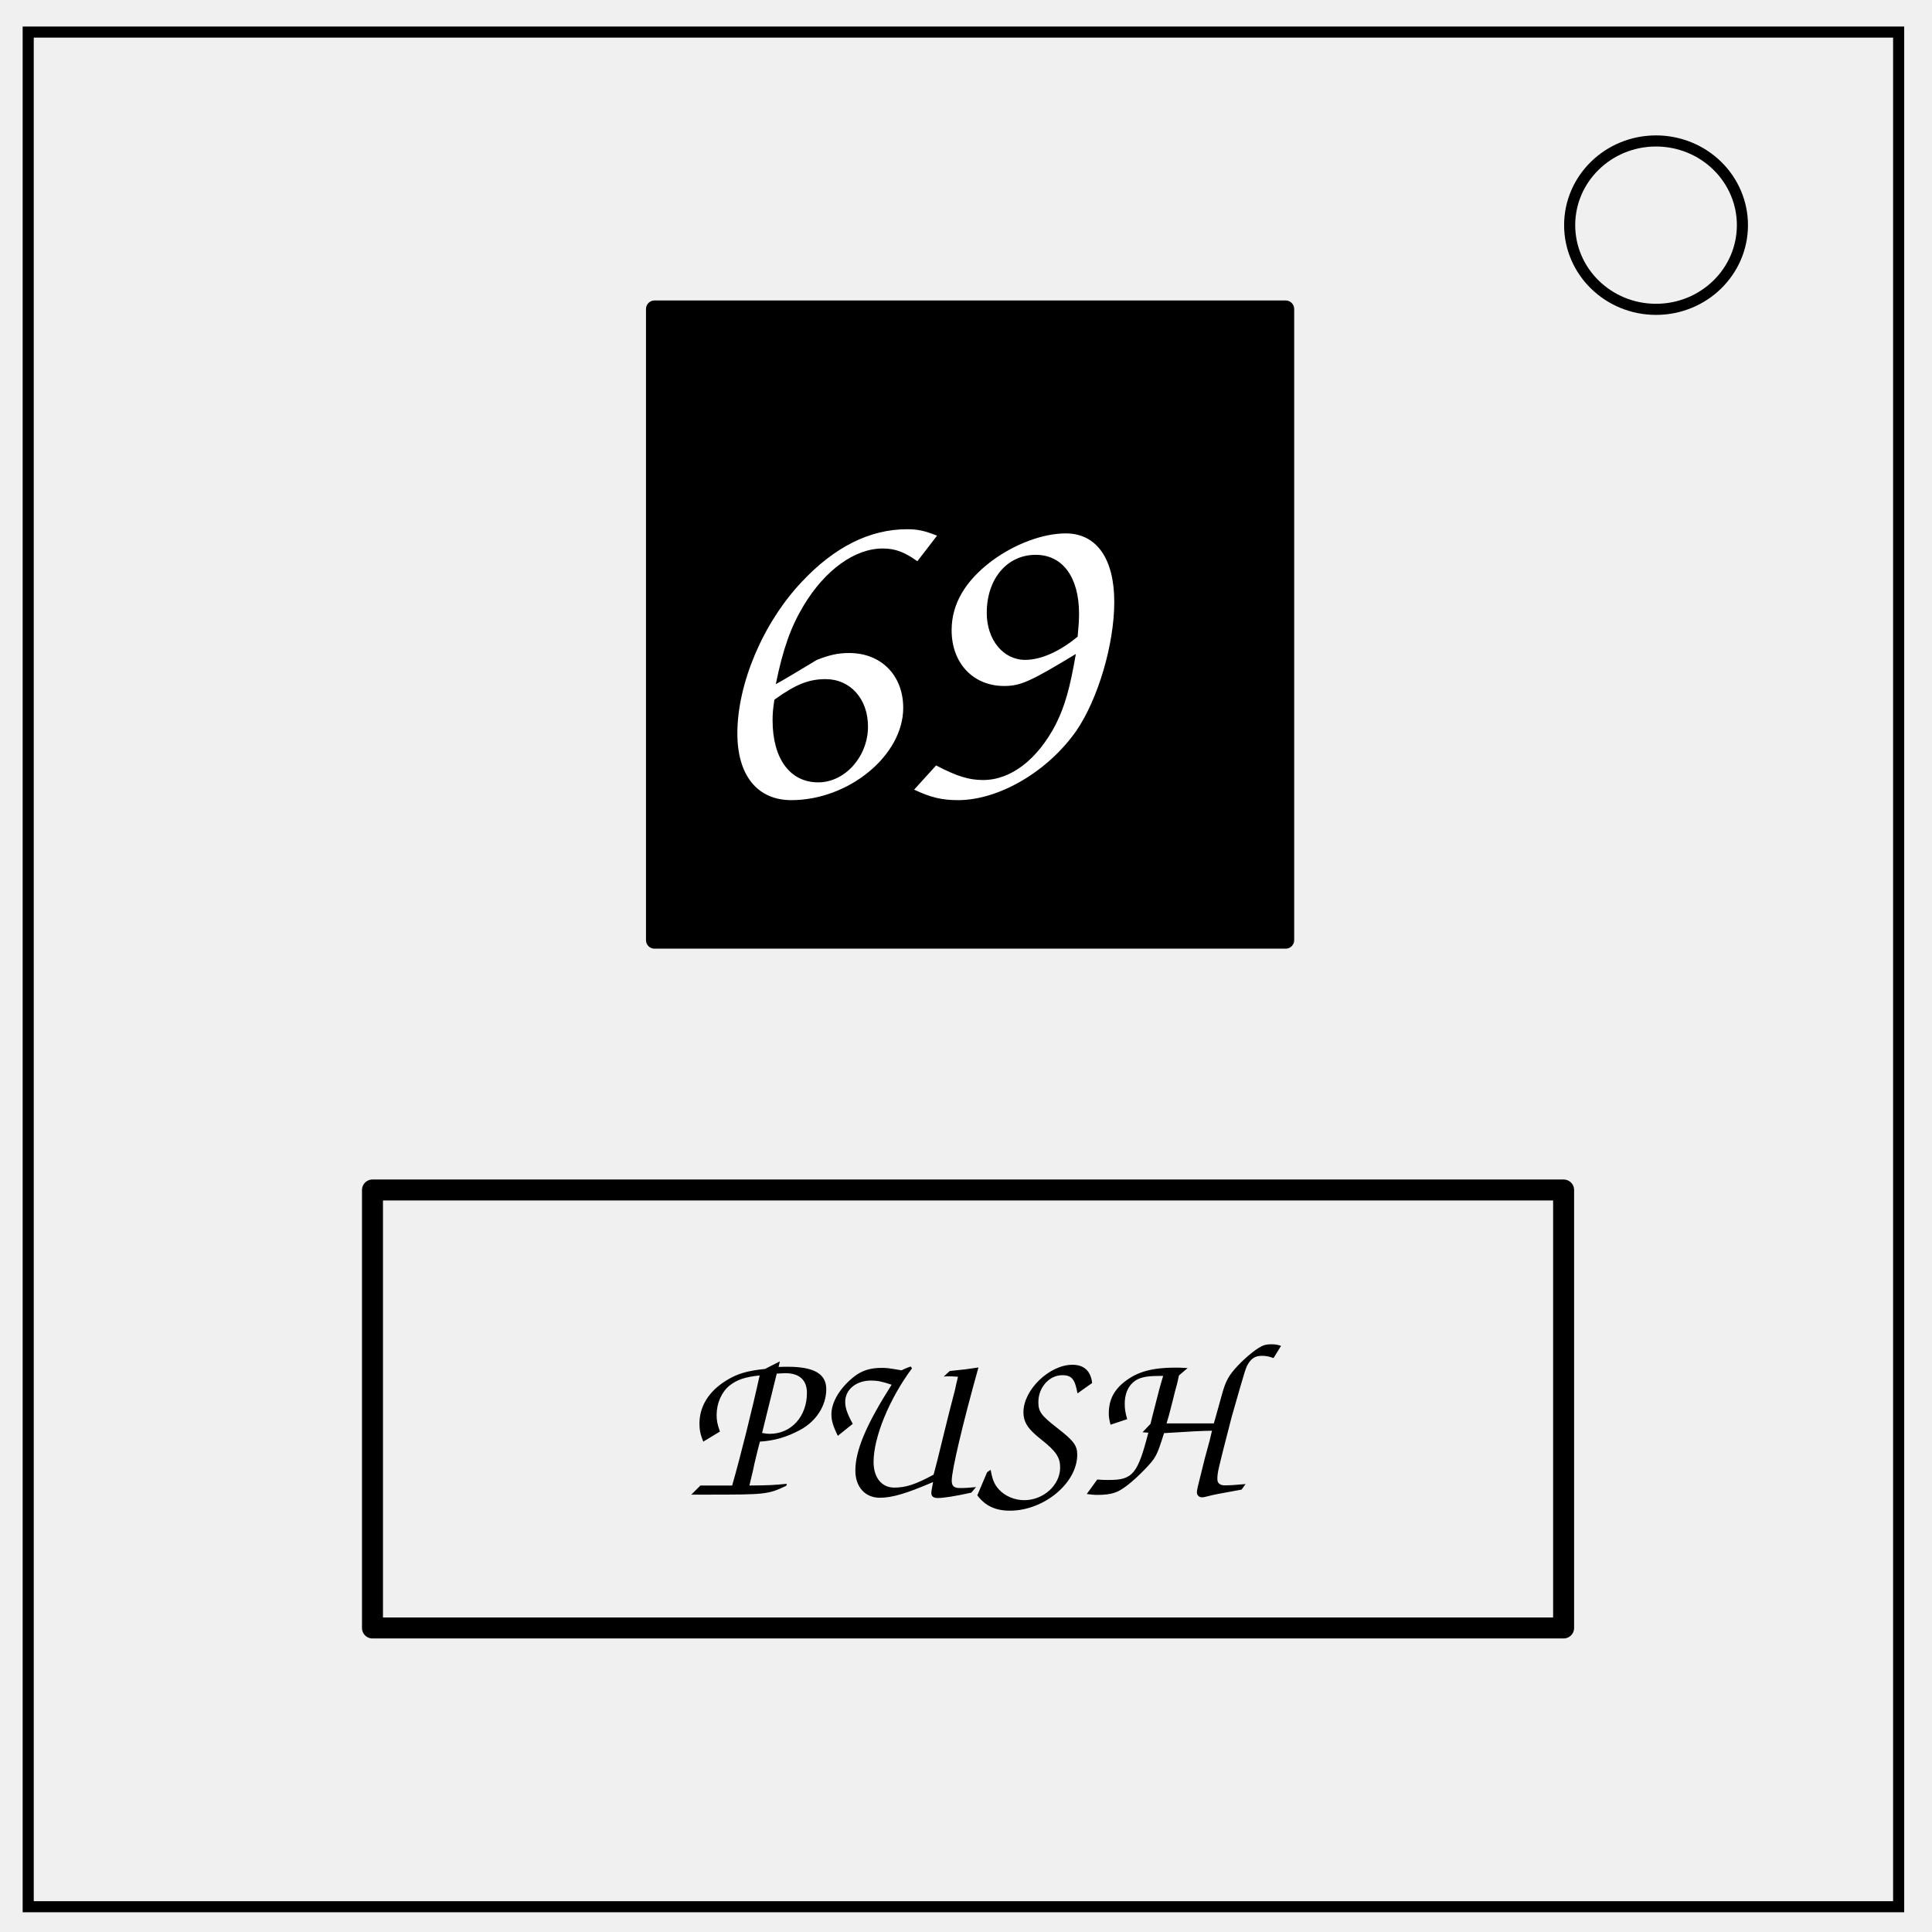
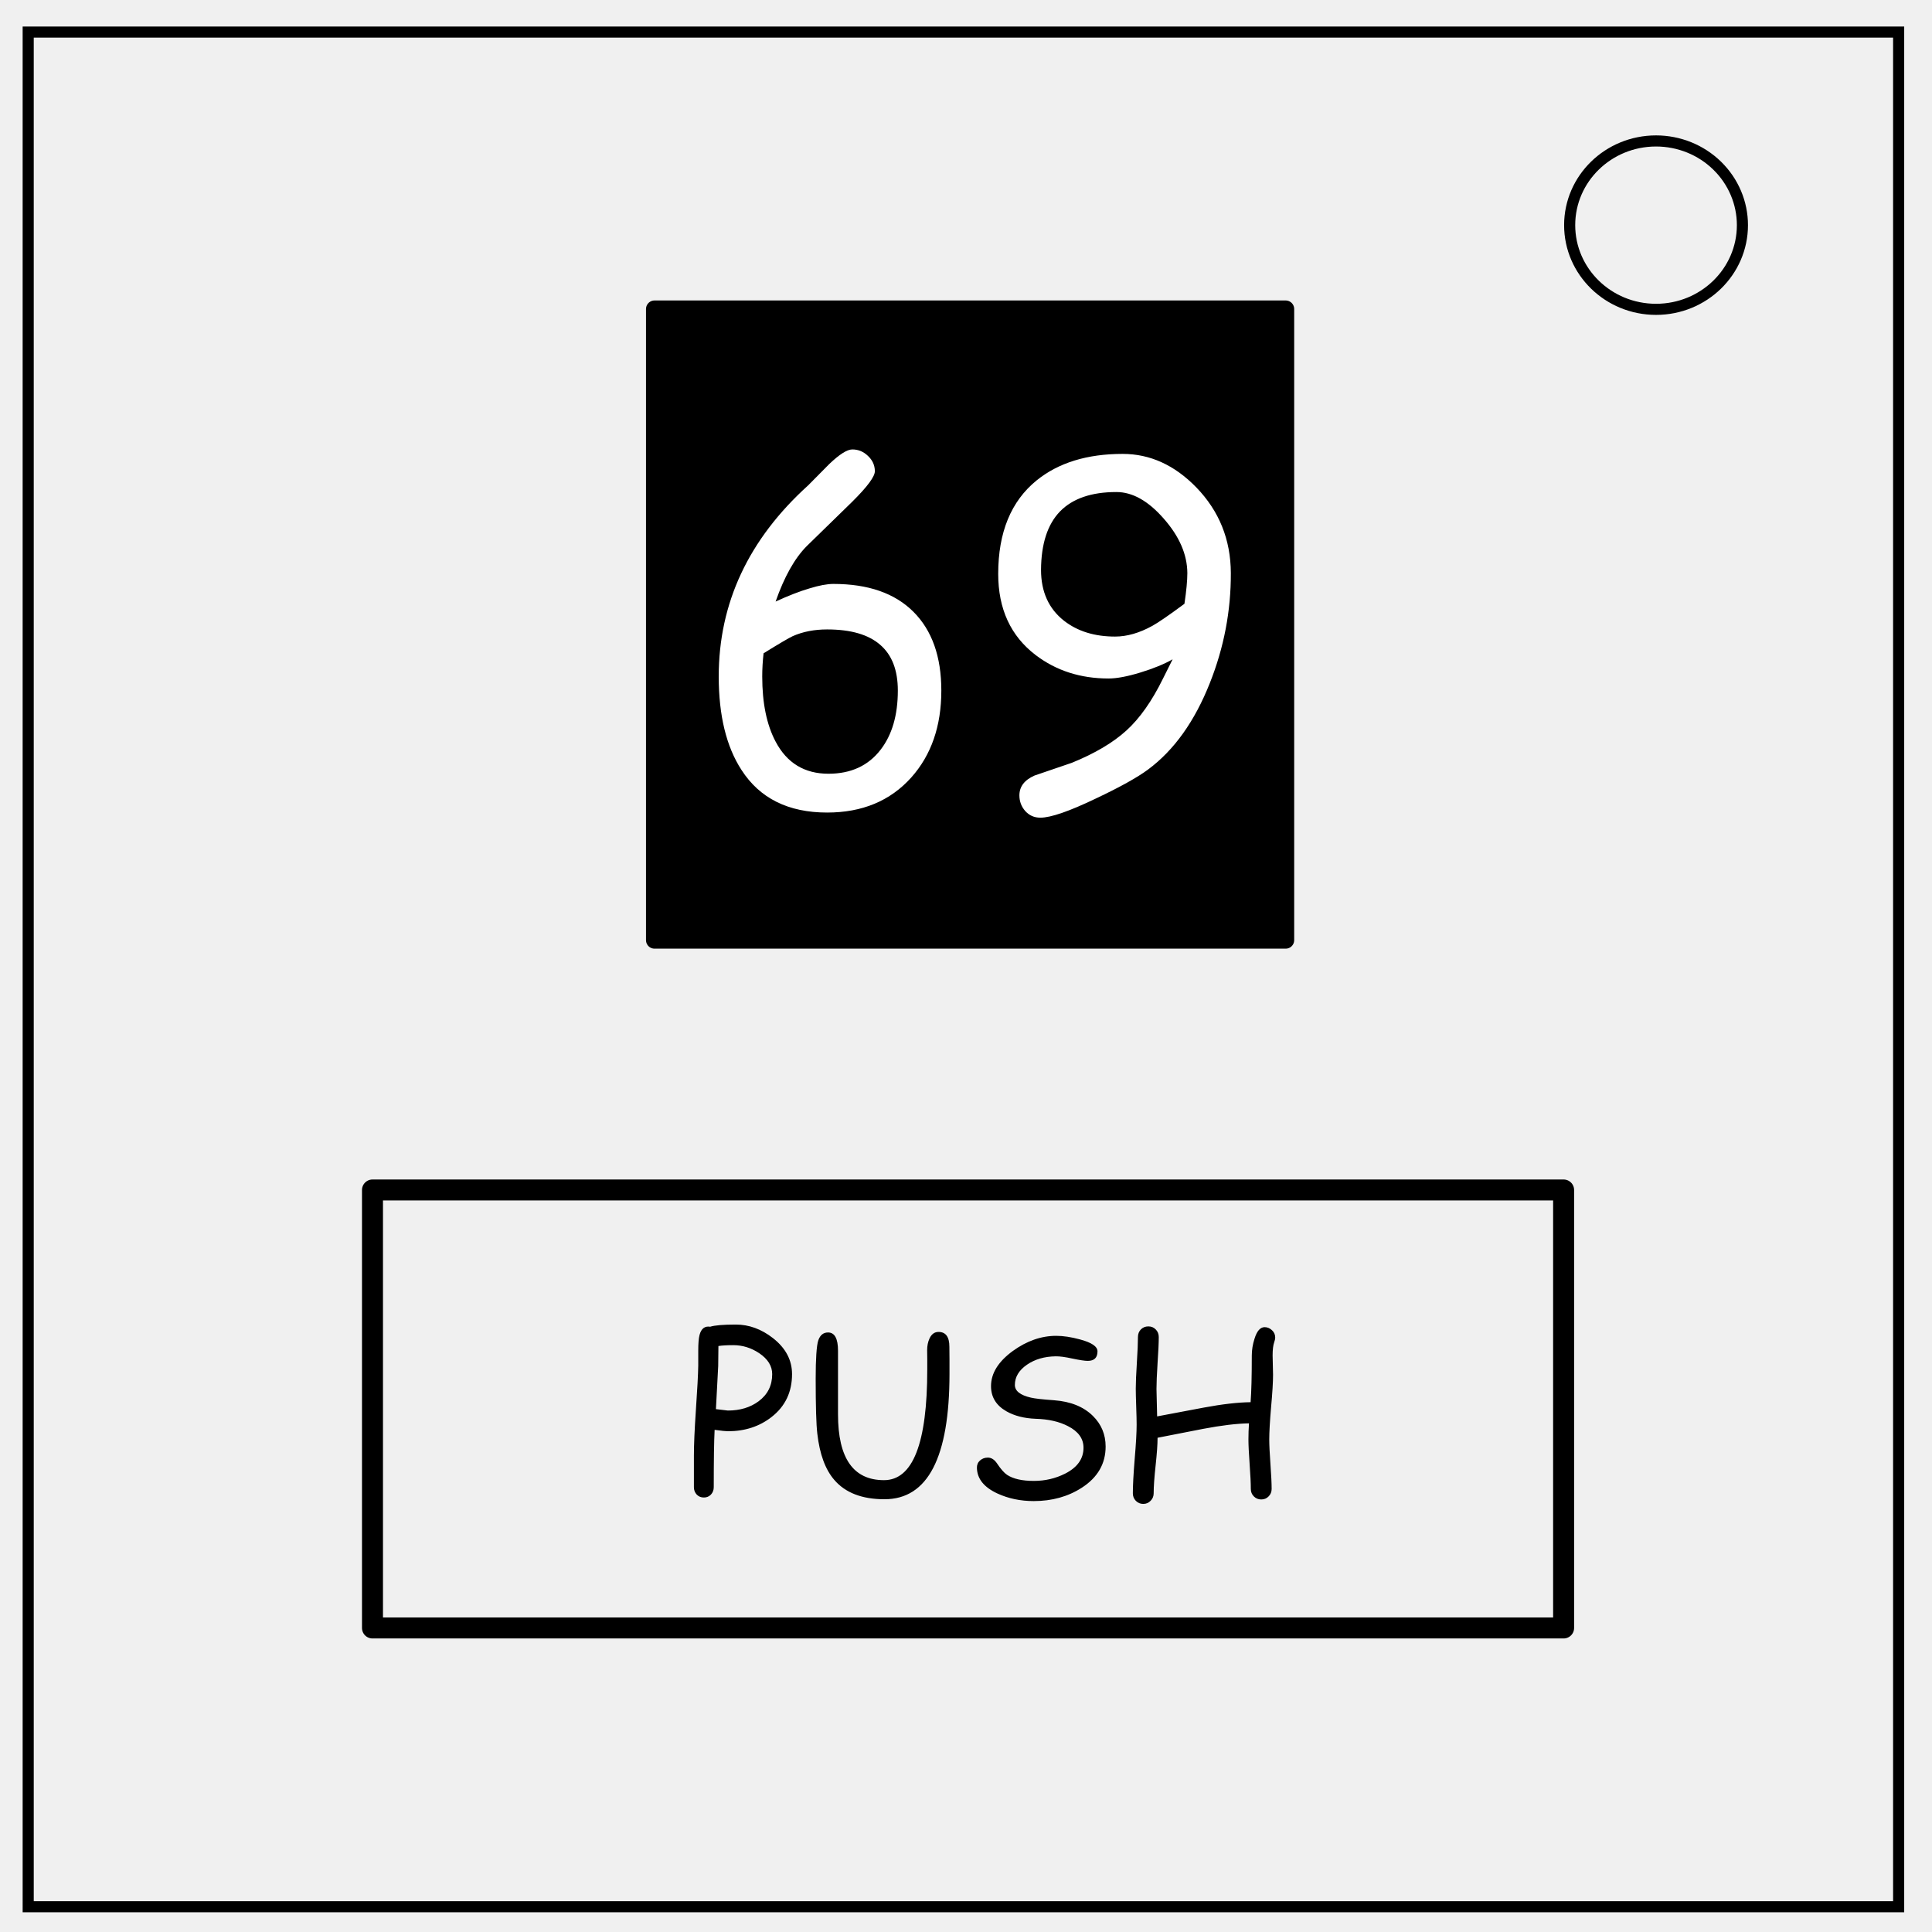
<svg xmlns="http://www.w3.org/2000/svg" viewBox="0 0 348 348" fill="none">
  <path d="M5.079 5.776h336.913v337.67H5.08z" stroke-width="2" stroke="#000" />
  <path d="M282.734 40.554c0-8.376 6.966-15.165 15.56-15.165 4.126 0 8.084 1.597 11.001 4.441 2.918 2.844 4.558 6.702 4.558 10.724 0 8.376-6.966 15.165-15.56 15.165-8.593 0-15.559-6.79-15.559-15.165z" stroke-width="2" stroke="#000" />
  <path fill="#000" stroke="#000" stroke-width="3.067" stroke-linejoin="round" d="M117.894 55.656h113.687v113.687H117.894z" />
-   <path fill="none" stroke="#000" stroke-width="3.78" stroke-linejoin="round" d="M67.093 214.347h214.551v78.89H67.093z" />
-   <text style="line-height:1.25;-inkscape-font-specification:'Special Elite, Normal';font-variant-ligatures:normal;font-variant-caps:normal;font-variant-numeric:normal;font-feature-settings:normal;text-align:start" x="123.037" y="269.268" font-weight="400" font-size="40" font-family="Special Elite" letter-spacing="0" word-spacing="0" fill="#000">
-     <tspan x="123.037" y="269.268" style="-inkscape-font-specification:'Comic Sans MS'" font-family="Comic Sans MS">PUSH</tspan>
-   </text>
-   <text style="line-height:1.25;-inkscape-font-specification:'Special Elite, Normal';font-variant-ligatures:normal;font-variant-caps:normal;font-variant-numeric:normal;font-feature-settings:normal;text-align:start" x="125.002" y="143.467" font-weight="400" font-size="82.279" font-family="Special Elite" letter-spacing="0" word-spacing="0" fill="#000" stroke-width="2.057">
-     <tspan x="125.002" y="143.467" style="-inkscape-font-specification:'Comic Sans MS'" font-family="Comic Sans MS" fill="#fff">69</tspan>
-   </text>
+   <path stroke="#000" stroke-width="3.78" stroke-linejoin="round" d="M67.093 214.347h214.551v78.89H67.093z" />
+   <g aria-label="PUSH" style="line-height:1.25;-inkscape-font-specification:'Special Elite, Normal';font-variant-ligatures:normal;font-variant-caps:normal;font-variant-numeric:normal;font-feature-settings:normal;text-align:start" font-weight="400" font-size="40" font-family="Comic Sans MS" letter-spacing="0" word-spacing="0" fill="#000">
+     <path d="M131.103 257.803q-.546 0-2.382-.254-.157 2.95-.157 10.332 0 .782-.507 1.328-.508.528-1.27.528-.781 0-1.29-.528-.507-.546-.507-1.328v-5.742q0-2.871.352-8.086.39-5.644.43-8.086v-2.695q0-1.934.234-2.813.449-1.718 1.914-1.484.625-.195 1.777-.293 1.152-.098 2.832-.098 3.574 0 6.7 2.442 3.437 2.695 3.437 6.484 0 4.844-3.672 7.715-3.281 2.578-7.89 2.578zm.977-15.508q-.86 0-1.543.04-.664.039-1.133.117l-.039 3.593-.41 7.774 2.148.254q3.282 0 5.528-1.66 2.46-1.817 2.46-4.903 0-2.187-2.343-3.77-2.168-1.445-4.668-1.445zM159.326 270.05q-6.074 0-9.062-3.497-2.422-2.812-3.047-8.32-.293-2.48-.293-9.902 0-2.735.117-4.415.117-1.777.351-2.48.489-1.426 1.758-1.426 1.797 0 1.797 3.301v11.465q0 11.836 8.281 11.836 7.793 0 7.793-19.922v-1.914q-.02-1.172-.02-1.563 0-1.21.43-2.129.547-1.171 1.622-1.171 1.953 0 1.953 2.675 0 .801.02 2.422v2.422q0 22.617-11.7 22.617zM175.967 264.405q-.02-.82.547-1.328.585-.528 1.425-.528.957 0 1.68 1.094.996 1.484 1.777 2.012 1.66 1.093 4.825 1.093 3.027 0 5.625-1.308 3.32-1.68 3.32-4.668 0-2.461-2.793-3.887-2.363-1.23-5.84-1.328-3.086-.117-5.254-1.348-2.773-1.582-2.773-4.53 0-3.477 3.945-6.348 3.77-2.715 7.793-2.715 1.895 0 4.277.644 3.164.84 3.164 2.149 0 1.718-1.757 1.718-.782 0-2.735-.41-1.953-.43-3.027-.41-3.047.04-5.176 1.504-2.187 1.504-2.187 3.652 0 1.621 2.89 2.285 1.074.254 4.16.47 4.473.331 6.993 2.812 2.304 2.265 2.304 5.527 0 4.649-4.297 7.422-3.73 2.402-8.652 2.402-3.574 0-6.543-1.367-3.633-1.68-3.691-4.61zM229.521 241.748q-.293.82-.293 2.403 0 .586.04 1.738.039 1.152.039 1.738 0 1.954-.352 5.82-.332 3.868-.332 5.821 0 1.484.215 4.453.215 2.969.215 4.473 0 .8-.547 1.347-.528.547-1.328.547-.782 0-1.328-.547-.547-.546-.547-1.347 0-1.504-.215-4.473t-.215-4.453q0-1.426.098-2.89-3.34.058-8.262.995l-8.203 1.602q0 1.758-.352 5-.351 3.223-.351 5 0 .8-.547 1.348-.527.566-1.328.566t-1.348-.566q-.527-.547-.527-1.348 0-2.07.332-6.172.351-4.12.351-6.191 0-1.074-.078-3.242t-.078-3.262q0-1.543.195-4.63.196-3.105.196-4.647 0-.82.527-1.368.547-.547 1.348-.547.8 0 1.328.547.547.547.547 1.368 0 1.562-.215 4.687-.195 3.105-.195 4.668l.117 4.941 8.379-1.582q5.02-.937 8.457-.976.215-2.793.215-8.418 0-1.485.488-3.008.644-2.09 1.816-2.09.742 0 1.328.547.586.527.586 1.348 0 .293-.175.8z" style="-inkscape-font-specification:'Comic Sans MS'" />
+   </g>
+   <g aria-label="69" style="line-height:1.25;-inkscape-font-specification:'Special Elite, Normal';font-variant-ligatures:normal;font-variant-caps:normal;font-variant-numeric:normal;font-feature-settings:normal;text-align:start" font-weight="400" font-size="82.279" font-family="Comic Sans MS" letter-spacing="0" word-spacing="0" fill="#fff" stroke-width="2.057">
+     <path d="M148.987 146.36q-10.486 0-15.428-7.674-4.098-6.307-4.098-16.833 0-19.847 16.11-34.43l3.777-3.817q2.772-2.652 4.178-2.652 1.607 0 2.813 1.165 1.205 1.125 1.245 2.692.08 1.446-4.098 5.584l-8.195 7.995q-3.255 3.295-5.585 9.964 3.495-1.607 6.107-2.37 2.611-.804 4.299-.804 9.4 0 14.422 5.022t5.022 14.182q0 9.602-5.423 15.668-5.665 6.308-15.146 6.308zm0-32.984q-3.455 0-6.187 1.205-1.045.482-5.263 3.093-.241 2.13-.241 4.179 0 7.191 2.41 11.73 3.053 5.786 9.522 5.786 6.066 0 9.4-4.339 3.094-4.017 3.094-10.646 0-5.504-3.174-8.236-3.173-2.772-9.561-2.772zM206.799 138.606q-2.933 2.17-9.401 5.223-7.192 3.455-10.004 3.455-1.647 0-2.732-1.206-1.044-1.205-1.044-2.812 0-2.37 2.732-3.575l6.709-2.29q6.227-2.532 9.843-5.826 3.616-3.294 6.589-9.36l1.727-3.456q-2.25 1.286-5.785 2.37-3.535 1.085-5.745 1.085-7.593 0-13.137-4.218-6.75-5.143-6.75-14.624 0-11.209 6.91-16.833 5.906-4.781 15.508-4.781 7.392 0 13.258 6.026 6.187 6.388 6.227 15.427.04 10.205-3.777 19.807-4.097 10.365-11.128 15.588zm-5.705-49.978q-6.75 0-10.164 3.495-3.375 3.495-3.415 10.526 0 5.906 4.138 9.16 3.656 2.852 9.2 2.852 3.214 0 6.71-1.928 1.606-.884 5.784-3.977.523-3.496.523-5.545-.04-5.022-4.259-9.802-4.178-4.781-8.517-4.781z" style="-inkscape-font-specification:'Comic Sans MS'" />
+   </g>
</svg>
